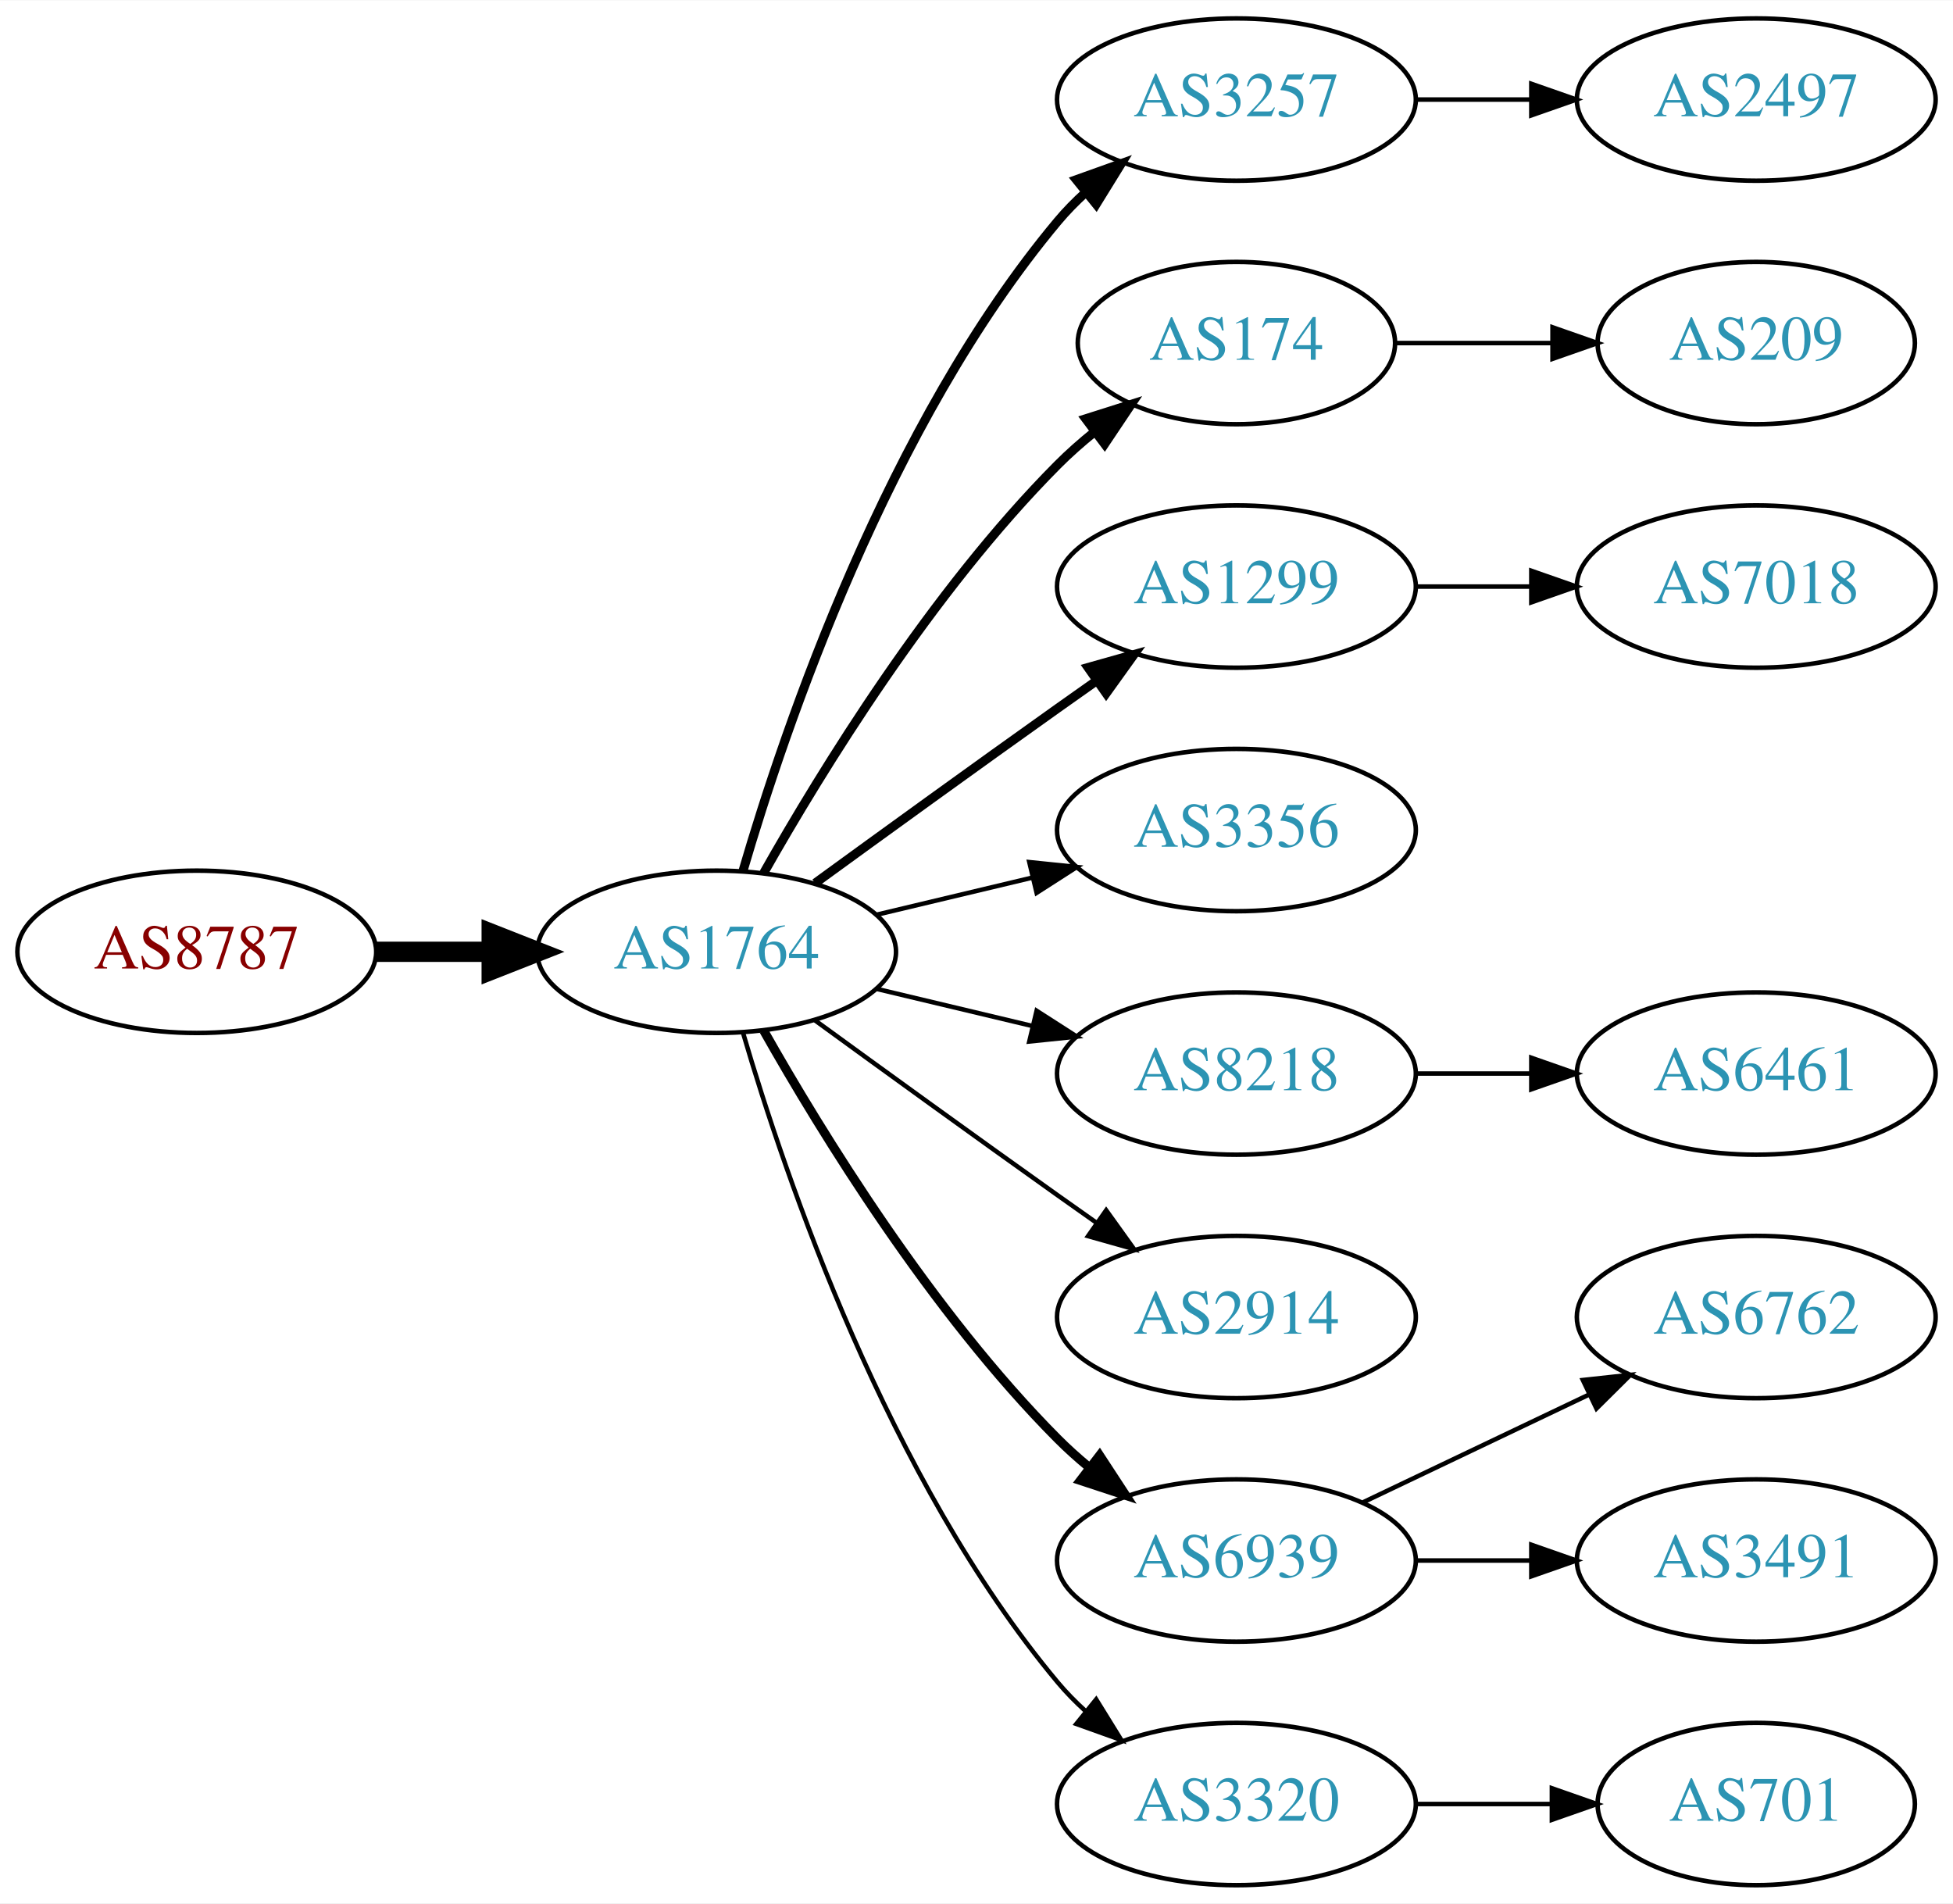
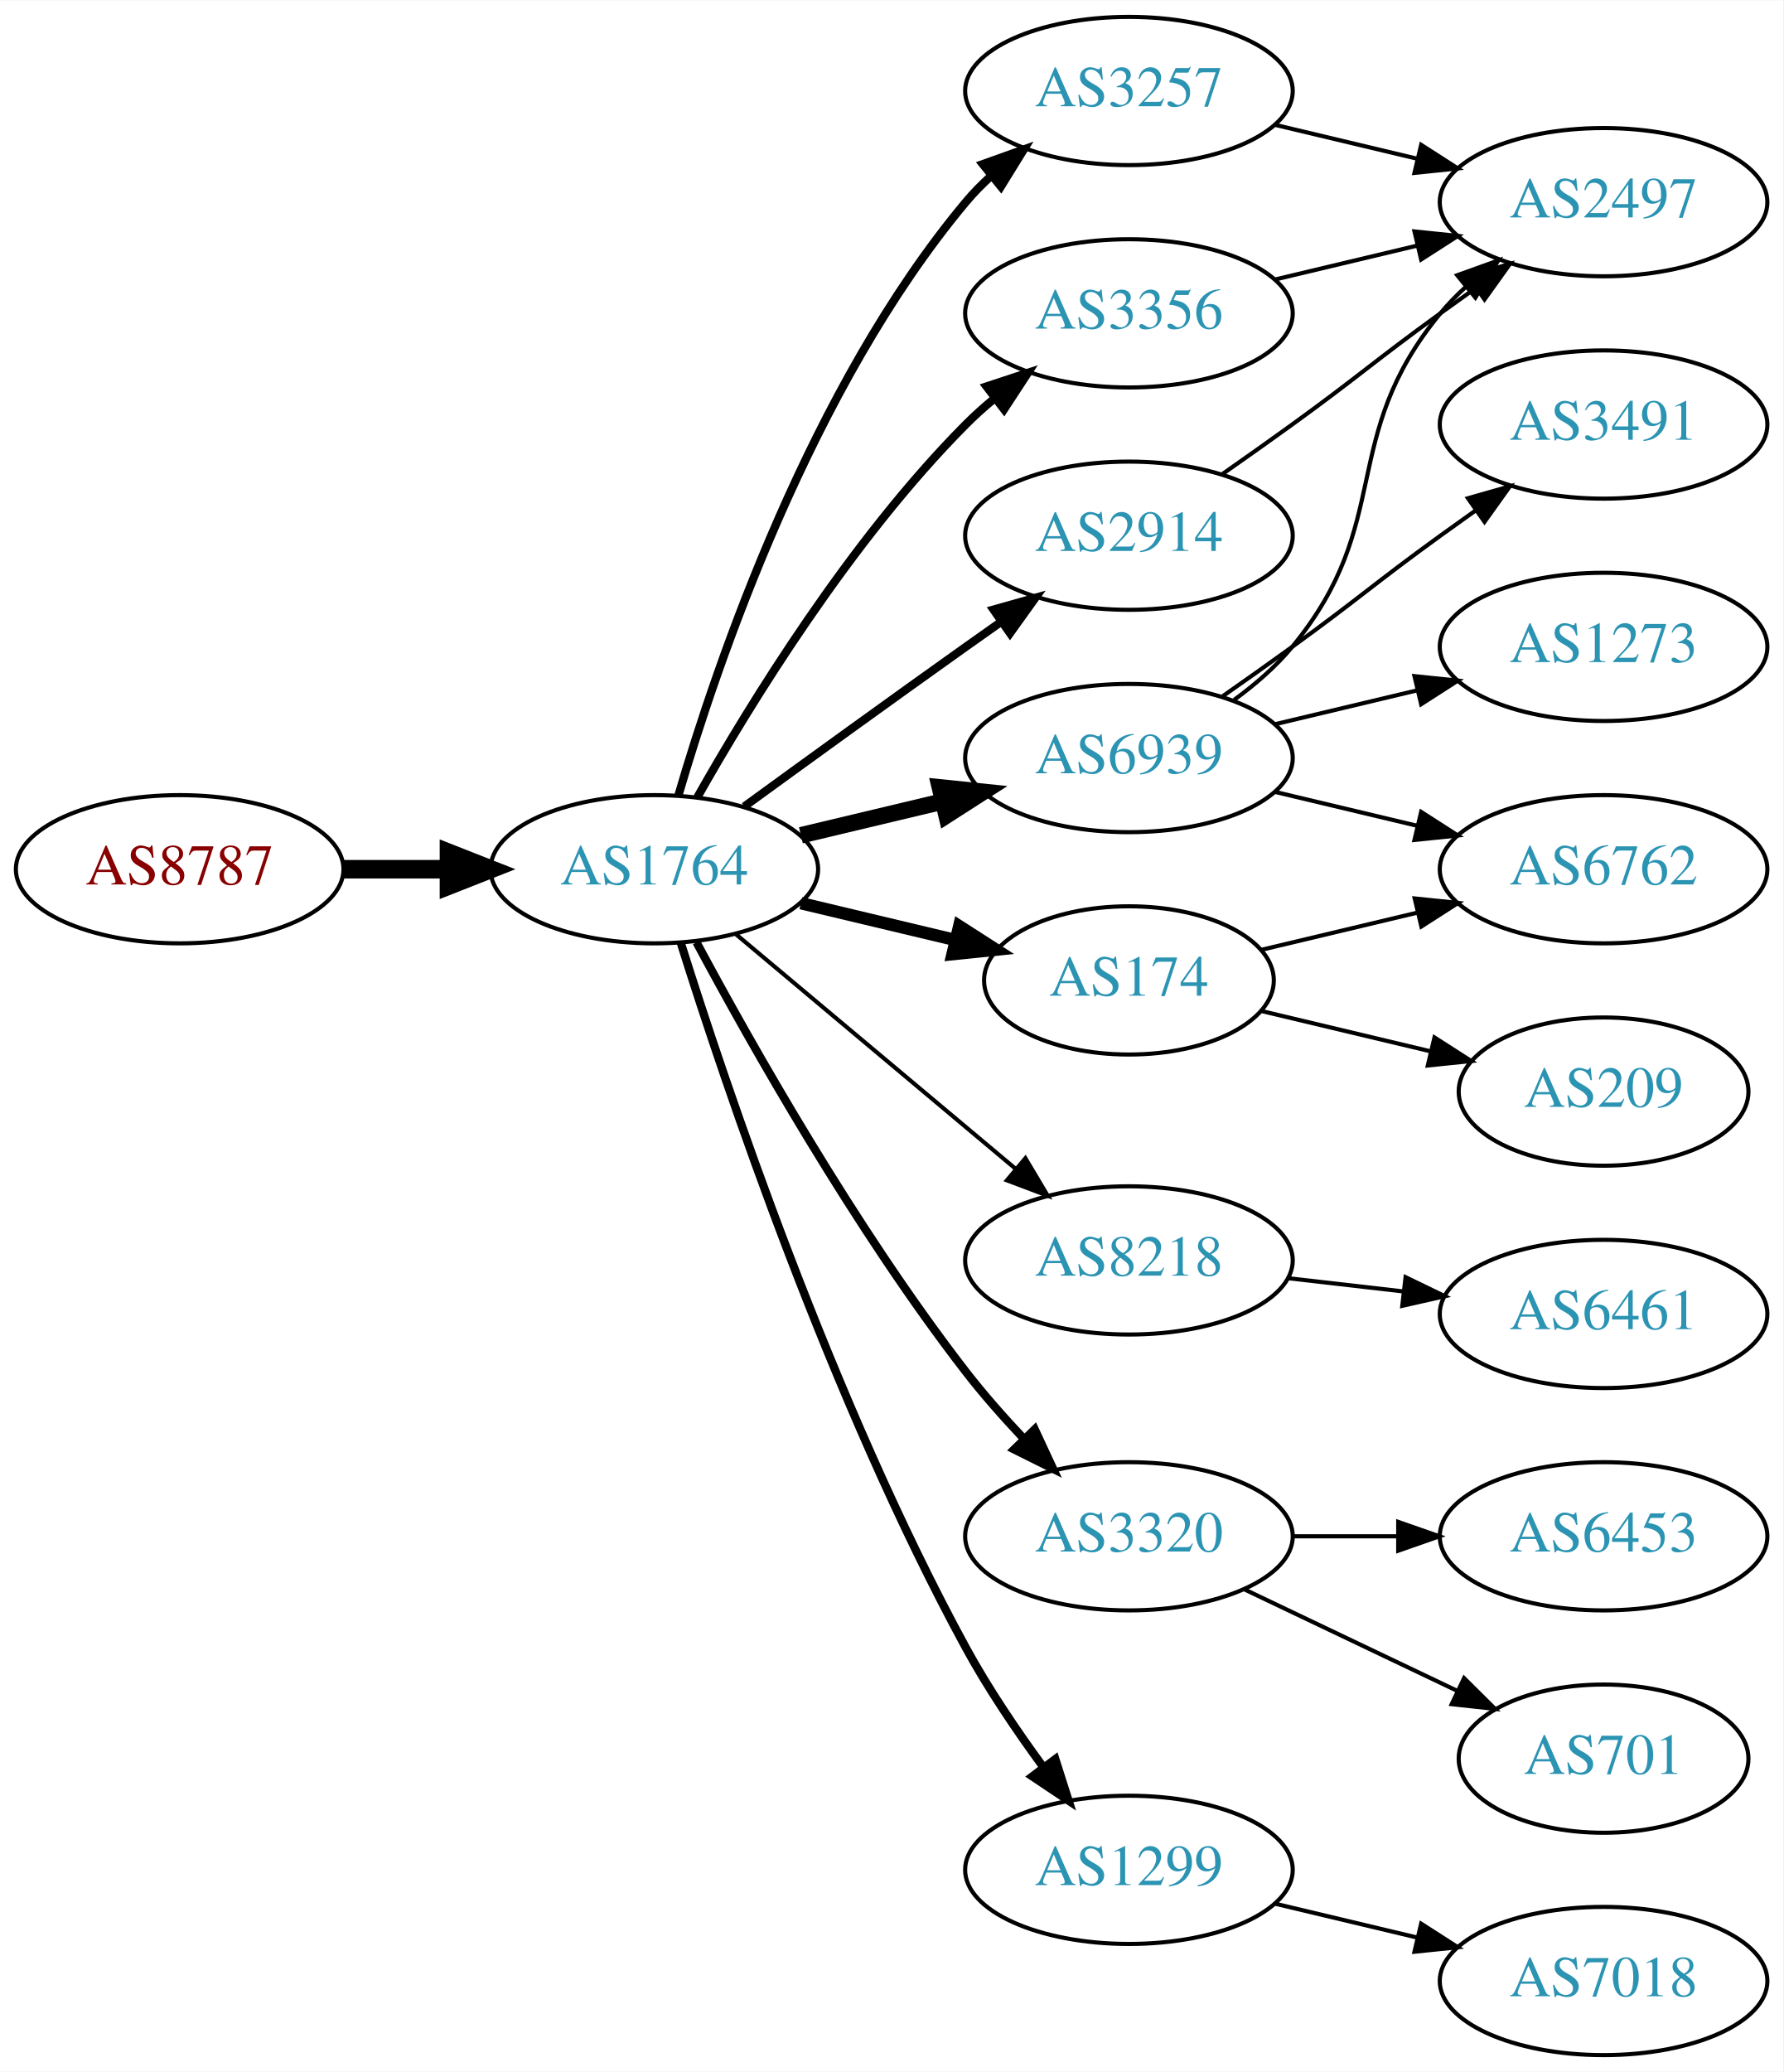
- <svg xmlns="http://www.w3.org/2000/svg" xmlns:xlink="http://www.w3.org/1999/xlink" width="433pt" height="422pt" viewBox="0.00 0.00 433.17 422.00">
-   <g id="graph0" class="graph" transform="scale(1 1) rotate(0) translate(4 418)">
-     <polygon fill="white" stroke="none" points="-4,4 -4,-418 429.172,-418 429.172,4 -4,4" />
+ <svg xmlns="http://www.w3.org/2000/svg" xmlns:xlink="http://www.w3.org/1999/xlink" width="433pt" height="503pt" viewBox="0.00 0.00 433.17 503.00">
+   <g id="graph0" class="graph" transform="scale(1 1) rotate(0) translate(4 499)">
+     <polygon fill="white" stroke="none" points="-4,4 -4,-499 429.172,-499 429.172,4 -4,4" />
    <g id="node1" class="node">
      <g id="a_node1">
        <a xlink:href="/asn/8787" xlink:title="AS8787 ~ Amaris Technologies GmbH [AT]">
-           <ellipse fill="#ffffff" stroke="black" cx="39.647" cy="-207" rx="39.794" ry="18" />
-           <text text-anchor="middle" x="39.647" y="-203.3" font-family="Times,serif" font-size="14.00" fill="#880000">AS8787</text>
+           <ellipse fill="#ffffff" stroke="black" cx="39.647" cy="-288" rx="39.794" ry="18" />
+           <text text-anchor="middle" x="39.647" y="-284.3" font-family="Times,serif" font-size="14.00" fill="#880000">AS8787</text>
        </a>
      </g>
    </g>
    <g id="node2" class="node">
      <g id="a_node2">
        <a xlink:href="/asn/1764" xlink:title="AS1764 ~ NEXTLAYER-AS [AT]">
-           <ellipse fill="#ffffff" stroke="black" cx="154.939" cy="-207" rx="39.794" ry="18" />
-           <text text-anchor="middle" x="154.939" y="-203.3" font-family="Times,serif" font-size="14.00" fill="#2c94b3">AS1764</text>
+           <ellipse fill="#ffffff" stroke="black" cx="154.939" cy="-288" rx="39.794" ry="18" />
+           <text text-anchor="middle" x="154.939" y="-284.3" font-family="Times,serif" font-size="14.00" fill="#2c94b3">AS1764</text>
        </a>
      </g>
    </g>
    <g id="edge1" class="edge">
-       <path fill="none" stroke="black" stroke-width="4.5" d="M79.319,-207C87.522,-207 96.286,-207 104.818,-207" />
-       <polygon fill="black" stroke="black" stroke-width="4.5" points="105.057,-210.938 115.057,-207 105.057,-203.063 105.057,-210.938" />
+       <path fill="none" stroke="black" stroke-width="4.5" d="M79.319,-288C87.522,-288 96.286,-288 104.818,-288" />
+       <polygon fill="black" stroke="black" stroke-width="4.5" points="105.057,-291.938 115.057,-288 105.057,-284.063 105.057,-291.938" />
    </g>
    <g id="node3" class="node">
      <g id="a_node3">
-         <a xlink:href="/asn/3257" xlink:title="AS3257 ~ GTT [DE]">
-           <ellipse fill="#ffffff" stroke="black" cx="270.232" cy="-396" rx="39.794" ry="18" />
-           <text text-anchor="middle" x="270.232" y="-392.3" font-family="Times,serif" font-size="14.00" fill="#2c94b3">AS3257</text>
+         <a xlink:href="/asn/6939" xlink:title="AS6939 ~ Hurricane Electric LLC [US]">
+           <ellipse fill="#ffffff" stroke="black" cx="270.232" cy="-315" rx="39.794" ry="18" />
+           <text text-anchor="middle" x="270.232" y="-311.3" font-family="Times,serif" font-size="14.00" fill="#2c94b3">AS6939</text>
        </a>
      </g>
    </g>
    <g id="edge2" class="edge">
-       <path fill="none" stroke="black" stroke-width="2" d="M160.814,-225.002C170.127,-256.844 192.944,-323.981 230.586,-369 232.456,-371.237 234.554,-373.374 236.781,-375.396" />
-       <polygon fill="black" stroke="black" stroke-width="2" points="234.724,-378.234 244.7,-381.804 239.128,-372.793 234.724,-378.234" />
+       <path fill="none" stroke="black" stroke-width="4" d="M190.547,-296.248C201.418,-298.838 213.572,-301.735 225.015,-304.462" />
+       <polygon fill="black" stroke="black" stroke-width="4" points="224.298,-307.889 234.837,-306.803 225.921,-301.08 224.298,-307.889" />
    </g>
    <g id="node4" class="node">
      <g id="a_node4">
        <a xlink:href="/asn/174" xlink:title="AS174 ~ Cogent Communications [US]">
-           <ellipse fill="#ffffff" stroke="black" cx="270.232" cy="-342" rx="35.194" ry="18" />
-           <text text-anchor="middle" x="270.232" y="-338.3" font-family="Times,serif" font-size="14.00" fill="#2c94b3">AS174</text>
+           <ellipse fill="#ffffff" stroke="black" cx="270.232" cy="-261" rx="35.194" ry="18" />
+           <text text-anchor="middle" x="270.232" y="-257.3" font-family="Times,serif" font-size="14.00" fill="#2c94b3">AS174</text>
        </a>
      </g>
    </g>
    <g id="edge3" class="edge">
-       <path fill="none" stroke="black" stroke-width="2" d="M165.399,-224.49C178.181,-247.096 202.613,-286.886 230.586,-315 233.086,-317.513 235.847,-319.949 238.708,-322.261" />
-       <polygon fill="black" stroke="black" stroke-width="2" points="236.806,-325.21 246.905,-328.413 241.008,-319.611 236.806,-325.21" />
+       <path fill="none" stroke="black" stroke-width="3" d="M190.547,-279.752C202.341,-276.942 215.646,-273.771 227.913,-270.847" />
+       <polygon fill="black" stroke="black" stroke-width="3" points="229.002,-274.186 237.918,-268.463 227.379,-267.376 229.002,-274.186" />
    </g>
    <g id="node5" class="node">
      <g id="a_node5">
-         <a xlink:href="/asn/1299" xlink:title="AS1299 ~ Telia Carrier [EU]">
-           <ellipse fill="#ffffff" stroke="black" cx="270.232" cy="-288" rx="39.794" ry="18" />
-           <text text-anchor="middle" x="270.232" y="-284.3" font-family="Times,serif" font-size="14.00" fill="#2c94b3">AS1299</text>
+         <a xlink:href="/asn/3257" xlink:title="AS3257 ~ GTT [DE]">
+           <ellipse fill="#ffffff" stroke="black" cx="270.232" cy="-477" rx="39.794" ry="18" />
+           <text text-anchor="middle" x="270.232" y="-473.3" font-family="Times,serif" font-size="14.00" fill="#2c94b3">AS3257</text>
        </a>
      </g>
    </g>
    <g id="edge4" class="edge">
-       <path fill="none" stroke="black" stroke-width="2" d="M176.788,-222.222C191.722,-233.091 212.335,-248.025 230.586,-261 233.406,-263.005 236.349,-265.085 239.297,-267.159" />
-       <polygon fill="black" stroke="black" stroke-width="2" points="237.325,-270.05 247.522,-272.926 241.344,-264.319 237.325,-270.05" />
+       <path fill="none" stroke="black" stroke-width="2" d="M160.814,-306.002C170.127,-337.844 192.944,-404.981 230.586,-450 232.456,-452.237 234.554,-454.374 236.781,-456.396" />
+       <polygon fill="black" stroke="black" stroke-width="2" points="234.724,-459.234 244.7,-462.804 239.128,-453.793 234.724,-459.234" />
    </g>
    <g id="node6" class="node">
      <g id="a_node6">
        <a xlink:href="/asn/3356" xlink:title="AS3356 ~ Level 3 Parent, LLC [US]">
-           <ellipse fill="#ffffff" stroke="black" cx="270.232" cy="-234" rx="39.794" ry="18" />
-           <text text-anchor="middle" x="270.232" y="-230.3" font-family="Times,serif" font-size="14.00" fill="#2c94b3">AS3356</text>
+           <ellipse fill="#ffffff" stroke="black" cx="270.232" cy="-423" rx="39.794" ry="18" />
+           <text text-anchor="middle" x="270.232" y="-419.3" font-family="Times,serif" font-size="14.00" fill="#2c94b3">AS3356</text>
        </a>
      </g>
    </g>
    <g id="edge5" class="edge">
-       <path fill="none" stroke="black" d="M190.547,-215.248C201.418,-217.838 213.572,-220.735 225.015,-223.462" />
-       <polygon fill="black" stroke="black" points="224.298,-226.889 234.837,-225.803 225.921,-220.08 224.298,-226.889" />
+       <path fill="none" stroke="black" stroke-width="2" d="M165.399,-305.49C178.181,-328.096 202.613,-367.886 230.586,-396 232.697,-398.121 234.993,-400.188 237.378,-402.171" />
+       <polygon fill="black" stroke="black" stroke-width="2" points="235.631,-405.242 245.694,-408.556 239.894,-399.69 235.631,-405.242" />
    </g>
    <g id="node7" class="node">
      <g id="a_node7">
        <a xlink:href="/asn/8218" xlink:title="AS8218 ~ legacy Neotelecoms [FR]">
-           <ellipse fill="#ffffff" stroke="black" cx="270.232" cy="-180" rx="39.794" ry="18" />
-           <text text-anchor="middle" x="270.232" y="-176.3" font-family="Times,serif" font-size="14.00" fill="#2c94b3">AS8218</text>
+           <ellipse fill="#ffffff" stroke="black" cx="270.232" cy="-193" rx="39.794" ry="18" />
+           <text text-anchor="middle" x="270.232" y="-189.3" font-family="Times,serif" font-size="14.00" fill="#2c94b3">AS8218</text>
        </a>
      </g>
    </g>
    <g id="edge6" class="edge">
-       <path fill="none" stroke="black" d="M190.547,-198.752C201.418,-196.162 213.572,-193.265 225.015,-190.538" />
-       <polygon fill="black" stroke="black" points="225.921,-193.92 234.837,-188.197 224.298,-187.111 225.921,-193.92" />
+       <path fill="none" stroke="black" d="M174.647,-272.313C193.179,-256.773 221.736,-232.828 242.625,-215.311" />
+       <polygon fill="black" stroke="black" points="245.083,-217.818 250.497,-208.711 240.585,-212.454 245.083,-217.818" />
    </g>
    <g id="node8" class="node">
      <g id="a_node8">
-         <a xlink:href="/asn/2914" xlink:title="AS2914 ~ NTT America, Inc. [US]">
+         <a xlink:href="/asn/3320" xlink:title="AS3320 ~ DTAG [DE]">
          <ellipse fill="#ffffff" stroke="black" cx="270.232" cy="-126" rx="39.794" ry="18" />
-           <text text-anchor="middle" x="270.232" y="-122.3" font-family="Times,serif" font-size="14.00" fill="#2c94b3">AS2914</text>
+           <text text-anchor="middle" x="270.232" y="-122.3" font-family="Times,serif" font-size="14.00" fill="#2c94b3">AS3320</text>
        </a>
      </g>
    </g>
    <g id="edge7" class="edge">
-       <path fill="none" stroke="black" d="M176.788,-191.778C191.722,-180.909 212.335,-165.975 230.586,-153 233.406,-150.995 236.349,-148.915 239.297,-146.841" />
-       <polygon fill="black" stroke="black" points="241.344,-149.681 247.522,-141.074 237.325,-143.95 241.344,-149.681" />
+       <path fill="none" stroke="black" stroke-width="2" d="M165.193,-270.246C178.3,-245.773 203.686,-200.757 230.586,-166 234.874,-160.459 239.837,-154.845 244.746,-149.645" />
+       <polygon fill="black" stroke="black" stroke-width="2" points="247.351,-151.987 251.817,-142.38 242.334,-147.105 247.351,-151.987" />
    </g>
    <g id="node9" class="node">
      <g id="a_node9">
-         <a xlink:href="/asn/6939" xlink:title="AS6939 ~ Hurricane Electric LLC [US]">
-           <ellipse fill="#ffffff" stroke="black" cx="270.232" cy="-72" rx="39.794" ry="18" />
-           <text text-anchor="middle" x="270.232" y="-68.3" font-family="Times,serif" font-size="14.00" fill="#2c94b3">AS6939</text>
+         <a xlink:href="/asn/1299" xlink:title="AS1299 ~ Telia Carrier [EU]">
+           <ellipse fill="#ffffff" stroke="black" cx="270.232" cy="-45" rx="39.794" ry="18" />
+           <text text-anchor="middle" x="270.232" y="-41.3" font-family="Times,serif" font-size="14.00" fill="#2c94b3">AS1299</text>
        </a>
      </g>
    </g>
    <g id="edge8" class="edge">
-       <path fill="none" stroke="black" stroke-width="2" d="M165.399,-189.51C178.181,-166.904 202.613,-127.114 230.586,-99 232.697,-96.879 234.993,-94.812 237.378,-92.829" />
-       <polygon fill="black" stroke="black" stroke-width="2" points="239.894,-95.31 245.694,-86.444 235.631,-89.758 239.894,-95.31" />
+       <path fill="none" stroke="black" stroke-width="2" d="M161.36,-270.159C172.132,-235.854 198.023,-158.797 230.586,-99 236.018,-89.026 242.992,-78.731 249.517,-69.84" />
+       <polygon fill="black" stroke="black" stroke-width="2" points="252.351,-71.895 255.571,-61.802 246.759,-67.684 252.351,-71.895" />
    </g>
    <g id="node10" class="node">
      <g id="a_node10">
-         <a xlink:href="/asn/3320" xlink:title="AS3320 ~ DTAG [DE]">
-           <ellipse fill="#ffffff" stroke="black" cx="270.232" cy="-18" rx="39.794" ry="18" />
-           <text text-anchor="middle" x="270.232" y="-14.3" font-family="Times,serif" font-size="14.00" fill="#2c94b3">AS3320</text>
+         <a xlink:href="/asn/2914" xlink:title="AS2914 ~ NTT America, Inc. [US]">
+           <ellipse fill="#ffffff" stroke="black" cx="270.232" cy="-369" rx="39.794" ry="18" />
+           <text text-anchor="middle" x="270.232" y="-365.3" font-family="Times,serif" font-size="14.00" fill="#2c94b3">AS2914</text>
        </a>
      </g>
    </g>
    <g id="edge9" class="edge">
-       <path fill="none" stroke="black" d="M160.814,-188.998C170.127,-157.156 192.944,-90.019 230.586,-45 232.456,-42.763 234.554,-40.626 236.781,-38.604" />
-       <polygon fill="black" stroke="black" points="239.128,-41.208 244.7,-32.196 234.724,-35.766 239.128,-41.208" />
+       <path fill="none" stroke="black" stroke-width="2" d="M176.788,-303.222C191.722,-314.091 212.335,-329.025 230.586,-342 233.406,-344.005 236.349,-346.085 239.297,-348.159" />
+       <polygon fill="black" stroke="black" stroke-width="2" points="237.325,-351.05 247.522,-353.926 241.344,-345.319 237.325,-351.05" />
+     </g>
+     <g id="node11" class="node">
+       <g id="a_node11">
+         <a xlink:href="/asn/2497" xlink:title="AS2497 ~ Internet Initiative Japan Inc. [JP]">
+           <ellipse fill="#ffffff" stroke="black" cx="385.525" cy="-450" rx="39.794" ry="18" />
+           <text text-anchor="middle" x="385.525" y="-446.3" font-family="Times,serif" font-size="14.00" fill="#2c94b3">AS2497</text>
+         </a>
+       </g>
+     </g>
+     <g id="edge10" class="edge">
+       <path fill="none" stroke="black" d="M295.813,-329.156C300.907,-332.872 305.921,-337.201 309.879,-342 334.944,-372.394 320.814,-392.606 345.879,-423 347.734,-425.25 349.821,-427.396 352.04,-429.424" />
+       <polygon fill="black" stroke="black" points="349.976,-432.256 359.945,-435.844 354.389,-426.823 349.976,-432.256" />
+     </g>
+     <g id="node12" class="node">
+       <g id="a_node12">
+         <a xlink:href="/asn/3491" xlink:title="AS3491 ~ PCCW Global, Inc. [US]">
+           <ellipse fill="#ffffff" stroke="black" cx="385.525" cy="-396" rx="39.794" ry="18" />
+           <text text-anchor="middle" x="385.525" y="-392.3" font-family="Times,serif" font-size="14.00" fill="#2c94b3">AS3491</text>
+         </a>
+       </g>
+     </g>
+     <g id="edge11" class="edge">
+       <path fill="none" stroke="black" d="M292.989,-330.009C298.524,-333.879 304.443,-338.064 309.879,-342 326.079,-353.729 329.679,-357.271 345.879,-369 348.682,-371.029 351.613,-373.125 354.554,-375.21" />
+       <polygon fill="black" stroke="black" points="352.576,-378.097 362.768,-380.991 356.605,-372.373 352.576,-378.097" />
+     </g>
+     <g id="node13" class="node">
+       <g id="a_node13">
+         <a xlink:href="/asn/1273" xlink:title="AS1273 ~ Vodafone Group PLC [EU]">
+           <ellipse fill="#ffffff" stroke="black" cx="385.525" cy="-342" rx="39.794" ry="18" />
+           <text text-anchor="middle" x="385.525" y="-338.3" font-family="Times,serif" font-size="14.00" fill="#2c94b3">AS1273</text>
+         </a>
+       </g>
+     </g>
+     <g id="edge12" class="edge">
+       <path fill="none" stroke="black" d="M305.84,-323.248C316.711,-325.838 328.865,-328.735 340.308,-331.462" />
+       <polygon fill="black" stroke="black" points="339.591,-334.889 350.13,-333.803 341.214,-328.08 339.591,-334.889" />
    </g>
    <g id="node14" class="node">
      <g id="a_node14">
-         <a xlink:href="/asn/2497" xlink:title="AS2497 ~ Internet Initiative Japan Inc. [JP]">
-           <ellipse fill="#ffffff" stroke="black" cx="385.525" cy="-396" rx="39.794" ry="18" />
-           <text text-anchor="middle" x="385.525" y="-392.3" font-family="Times,serif" font-size="14.00" fill="#2c94b3">AS2497</text>
+         <a xlink:href="/asn/6762" xlink:title="AS6762 ~ TELECOM ITALIA SPARKLE S.p.A. [IT]">
+           <ellipse fill="#ffffff" stroke="black" cx="385.525" cy="-288" rx="39.794" ry="18" />
+           <text text-anchor="middle" x="385.525" y="-284.3" font-family="Times,serif" font-size="14.00" fill="#2c94b3">AS6762</text>
        </a>
      </g>
    </g>
    <g id="edge13" class="edge">
-       <path fill="none" stroke="black" d="M309.905,-396C318.108,-396 326.872,-396 335.404,-396" />
-       <polygon fill="black" stroke="black" points="335.643,-399.5 345.643,-396 335.643,-392.5 335.643,-399.5" />
-     </g>
-     <g id="node11" class="node">
-       <g id="a_node11">
+       <path fill="none" stroke="black" d="M305.84,-306.752C316.711,-304.162 328.865,-301.265 340.308,-298.538" />
+       <polygon fill="black" stroke="black" points="341.214,-301.92 350.13,-296.197 339.591,-295.111 341.214,-301.92" />
+     </g>
+     <g id="edge15" class="edge">
+       <path fill="none" stroke="black" d="M302.49,-268.449C314.17,-271.233 327.665,-274.449 340.295,-277.459" />
+       <polygon fill="black" stroke="black" points="339.648,-280.903 350.187,-279.816 341.27,-274.093 339.648,-280.903" />
+     </g>
+     <g id="node15" class="node">
+       <g id="a_node15">
        <a xlink:href="/asn/209" xlink:title="AS209 ~ CenturyLink Communications, LLC [US]">
-           <ellipse fill="#ffffff" stroke="black" cx="385.525" cy="-342" rx="35.194" ry="18" />
-           <text text-anchor="middle" x="385.525" y="-338.3" font-family="Times,serif" font-size="14.00" fill="#2c94b3">AS209</text>
-         </a>
-       </g>
-     </g>
-     <g id="edge10" class="edge">
-       <path fill="none" stroke="black" d="M305.531,-342C316.402,-342 328.579,-342 340.057,-342" />
-       <polygon fill="black" stroke="black" points="340.343,-345.5 350.343,-342 340.343,-338.5 340.343,-345.5" />
-     </g>
-     <g id="node12" class="node">
-       <g id="a_node12">
-         <a xlink:href="/asn/7018" xlink:title="AS7018 ~ AT&amp;T Services, Inc. [US]">
-           <ellipse fill="#ffffff" stroke="black" cx="385.525" cy="-288" rx="39.794" ry="18" />
-           <text text-anchor="middle" x="385.525" y="-284.3" font-family="Times,serif" font-size="14.00" fill="#2c94b3">AS7018</text>
-         </a>
-       </g>
-     </g>
-     <g id="edge11" class="edge">
-       <path fill="none" stroke="black" d="M309.905,-288C318.108,-288 326.872,-288 335.404,-288" />
-       <polygon fill="black" stroke="black" points="335.643,-291.5 345.643,-288 335.643,-284.5 335.643,-291.5" />
-     </g>
-     <g id="node13" class="node">
-       <g id="a_node13">
+           <ellipse fill="#ffffff" stroke="black" cx="385.525" cy="-234" rx="35.194" ry="18" />
+           <text text-anchor="middle" x="385.525" y="-230.3" font-family="Times,serif" font-size="14.00" fill="#2c94b3">AS209</text>
+         </a>
+       </g>
+     </g>
+     <g id="edge14" class="edge">
+       <path fill="none" stroke="black" d="M302.49,-253.551C315.121,-250.541 329.874,-247.024 343.36,-243.81" />
+       <polygon fill="black" stroke="black" points="344.454,-247.148 353.37,-241.425 342.831,-240.339 344.454,-247.148" />
+     </g>
+     <g id="edge16" class="edge">
+       <path fill="none" stroke="black" d="M305.84,-468.752C316.711,-466.162 328.865,-463.265 340.308,-460.538" />
+       <polygon fill="black" stroke="black" points="341.214,-463.92 350.13,-458.197 339.591,-457.111 341.214,-463.92" />
+     </g>
+     <g id="edge17" class="edge">
+       <path fill="none" stroke="black" d="M305.84,-431.248C316.711,-433.838 328.865,-436.735 340.308,-439.462" />
+       <polygon fill="black" stroke="black" points="339.591,-442.889 350.13,-441.803 341.214,-436.08 339.591,-442.889" />
+     </g>
+     <g id="node16" class="node">
+       <g id="a_node16">
        <a xlink:href="/asn/6461" xlink:title="AS6461 ~ Zayo Bandwidth [US]">
          <ellipse fill="#ffffff" stroke="black" cx="385.525" cy="-180" rx="39.794" ry="18" />
          <text text-anchor="middle" x="385.525" y="-176.3" font-family="Times,serif" font-size="14.00" fill="#2c94b3">AS6461</text>
        </a>
      </g>
    </g>
-     <g id="edge12" class="edge">
-       <path fill="none" stroke="black" d="M309.905,-180C318.108,-180 326.872,-180 335.404,-180" />
-       <polygon fill="black" stroke="black" points="335.643,-183.5 345.643,-180 335.643,-176.5 335.643,-183.5" />
-     </g>
-     <g id="node15" class="node">
-       <g id="a_node15">
-         <a xlink:href="/asn/6762" xlink:title="AS6762 ~ TELECOM ITALIA SPARKLE S.p.A. [IT]">
-           <ellipse fill="#ffffff" stroke="black" cx="385.525" cy="-126" rx="39.794" ry="18" />
-           <text text-anchor="middle" x="385.525" y="-122.3" font-family="Times,serif" font-size="14.00" fill="#2c94b3">AS6762</text>
-         </a>
-       </g>
-     </g>
-     <g id="edge14" class="edge">
-       <path fill="none" stroke="black" d="M298.369,-84.934C313.363,-92.081 332.184,-101.052 348.407,-108.785" />
-       <polygon fill="black" stroke="black" points="347.077,-112.028 357.61,-113.171 350.089,-105.709 347.077,-112.028" />
-     </g>
-     <g id="node16" class="node">
-       <g id="a_node16">
-         <a xlink:href="/asn/3491" xlink:title="AS3491 ~ PCCW Global, Inc. [US]">
-           <ellipse fill="#ffffff" stroke="black" cx="385.525" cy="-72" rx="39.794" ry="18" />
-           <text text-anchor="middle" x="385.525" y="-68.3" font-family="Times,serif" font-size="14.00" fill="#2c94b3">AS3491</text>
-         </a>
-       </g>
-     </g>
-     <g id="edge15" class="edge">
-       <path fill="none" stroke="black" d="M309.905,-72C318.108,-72 326.872,-72 335.404,-72" />
-       <polygon fill="black" stroke="black" points="335.643,-75.5 345.643,-72 335.643,-68.5 335.643,-75.5" />
+     <g id="edge18" class="edge">
+       <path fill="none" stroke="black" d="M308.957,-188.671C317.939,-187.641 327.637,-186.528 336.995,-185.454" />
+       <polygon fill="black" stroke="black" points="337.429,-188.927 346.965,-184.31 336.631,-181.973 337.429,-188.927" />
    </g>
    <g id="node17" class="node">
      <g id="a_node17">
+         <a xlink:href="/asn/6453" xlink:title="AS6453 ~ TATA COMMUNICATIONS (AMERICA) INC [US]">
+           <ellipse fill="#ffffff" stroke="black" cx="385.525" cy="-126" rx="39.794" ry="18" />
+           <text text-anchor="middle" x="385.525" y="-122.3" font-family="Times,serif" font-size="14.00" fill="#2c94b3">AS6453</text>
+         </a>
+       </g>
+     </g>
+     <g id="edge19" class="edge">
+       <path fill="none" stroke="black" d="M309.905,-126C318.108,-126 326.872,-126 335.404,-126" />
+       <polygon fill="black" stroke="black" points="335.643,-129.5 345.643,-126 335.643,-122.5 335.643,-129.5" />
+     </g>
+     <g id="node18" class="node">
+       <g id="a_node18">
        <a xlink:href="/asn/701" xlink:title="AS701 ~ UUNET [US]">
-           <ellipse fill="#ffffff" stroke="black" cx="385.525" cy="-18" rx="35.194" ry="18" />
-           <text text-anchor="middle" x="385.525" y="-14.3" font-family="Times,serif" font-size="14.00" fill="#2c94b3">AS701</text>
-         </a>
-       </g>
-     </g>
-     <g id="edge16" class="edge">
-       <path fill="none" stroke="black" d="M309.905,-18C319.61,-18 330.101,-18 340.064,-18" />
-       <polygon fill="black" stroke="black" points="340.2,-21.5 350.2,-18 340.2,-14.5 340.2,-21.5" />
+           <ellipse fill="#ffffff" stroke="black" cx="385.525" cy="-72" rx="35.194" ry="18" />
+           <text text-anchor="middle" x="385.525" y="-68.3" font-family="Times,serif" font-size="14.00" fill="#2c94b3">AS701</text>
+         </a>
+       </g>
+     </g>
+     <g id="edge20" class="edge">
+       <path fill="none" stroke="black" d="M298.369,-113.066C313.801,-105.71 333.286,-96.423 349.821,-88.541" />
+       <polygon fill="black" stroke="black" points="351.642,-91.551 359.163,-84.089 348.63,-85.232 351.642,-91.551" />
+     </g>
+     <g id="node19" class="node">
+       <g id="a_node19">
+         <a xlink:href="/asn/7018" xlink:title="AS7018 ~ AT&amp;T Services, Inc. [US]">
+           <ellipse fill="#ffffff" stroke="black" cx="385.525" cy="-18" rx="39.794" ry="18" />
+           <text text-anchor="middle" x="385.525" y="-14.3" font-family="Times,serif" font-size="14.00" fill="#2c94b3">AS7018</text>
+         </a>
+       </g>
+     </g>
+     <g id="edge22" class="edge">
+       <path fill="none" stroke="black" d="M305.84,-36.752C316.711,-34.162 328.865,-31.265 340.308,-28.538" />
+       <polygon fill="black" stroke="black" points="341.214,-31.92 350.13,-26.197 339.591,-25.111 341.214,-31.92" />
+     </g>
+     <g id="edge21" class="edge">
+       <path fill="none" stroke="black" d="M292.989,-384.009C298.524,-387.879 304.443,-392.064 309.879,-396 326.079,-407.729 329.679,-411.271 345.879,-423 348.682,-425.029 351.613,-427.125 354.554,-429.21" />
+       <polygon fill="black" stroke="black" points="352.576,-432.097 362.768,-434.991 356.605,-426.373 352.576,-432.097" />
    </g>
  </g>
</svg>
